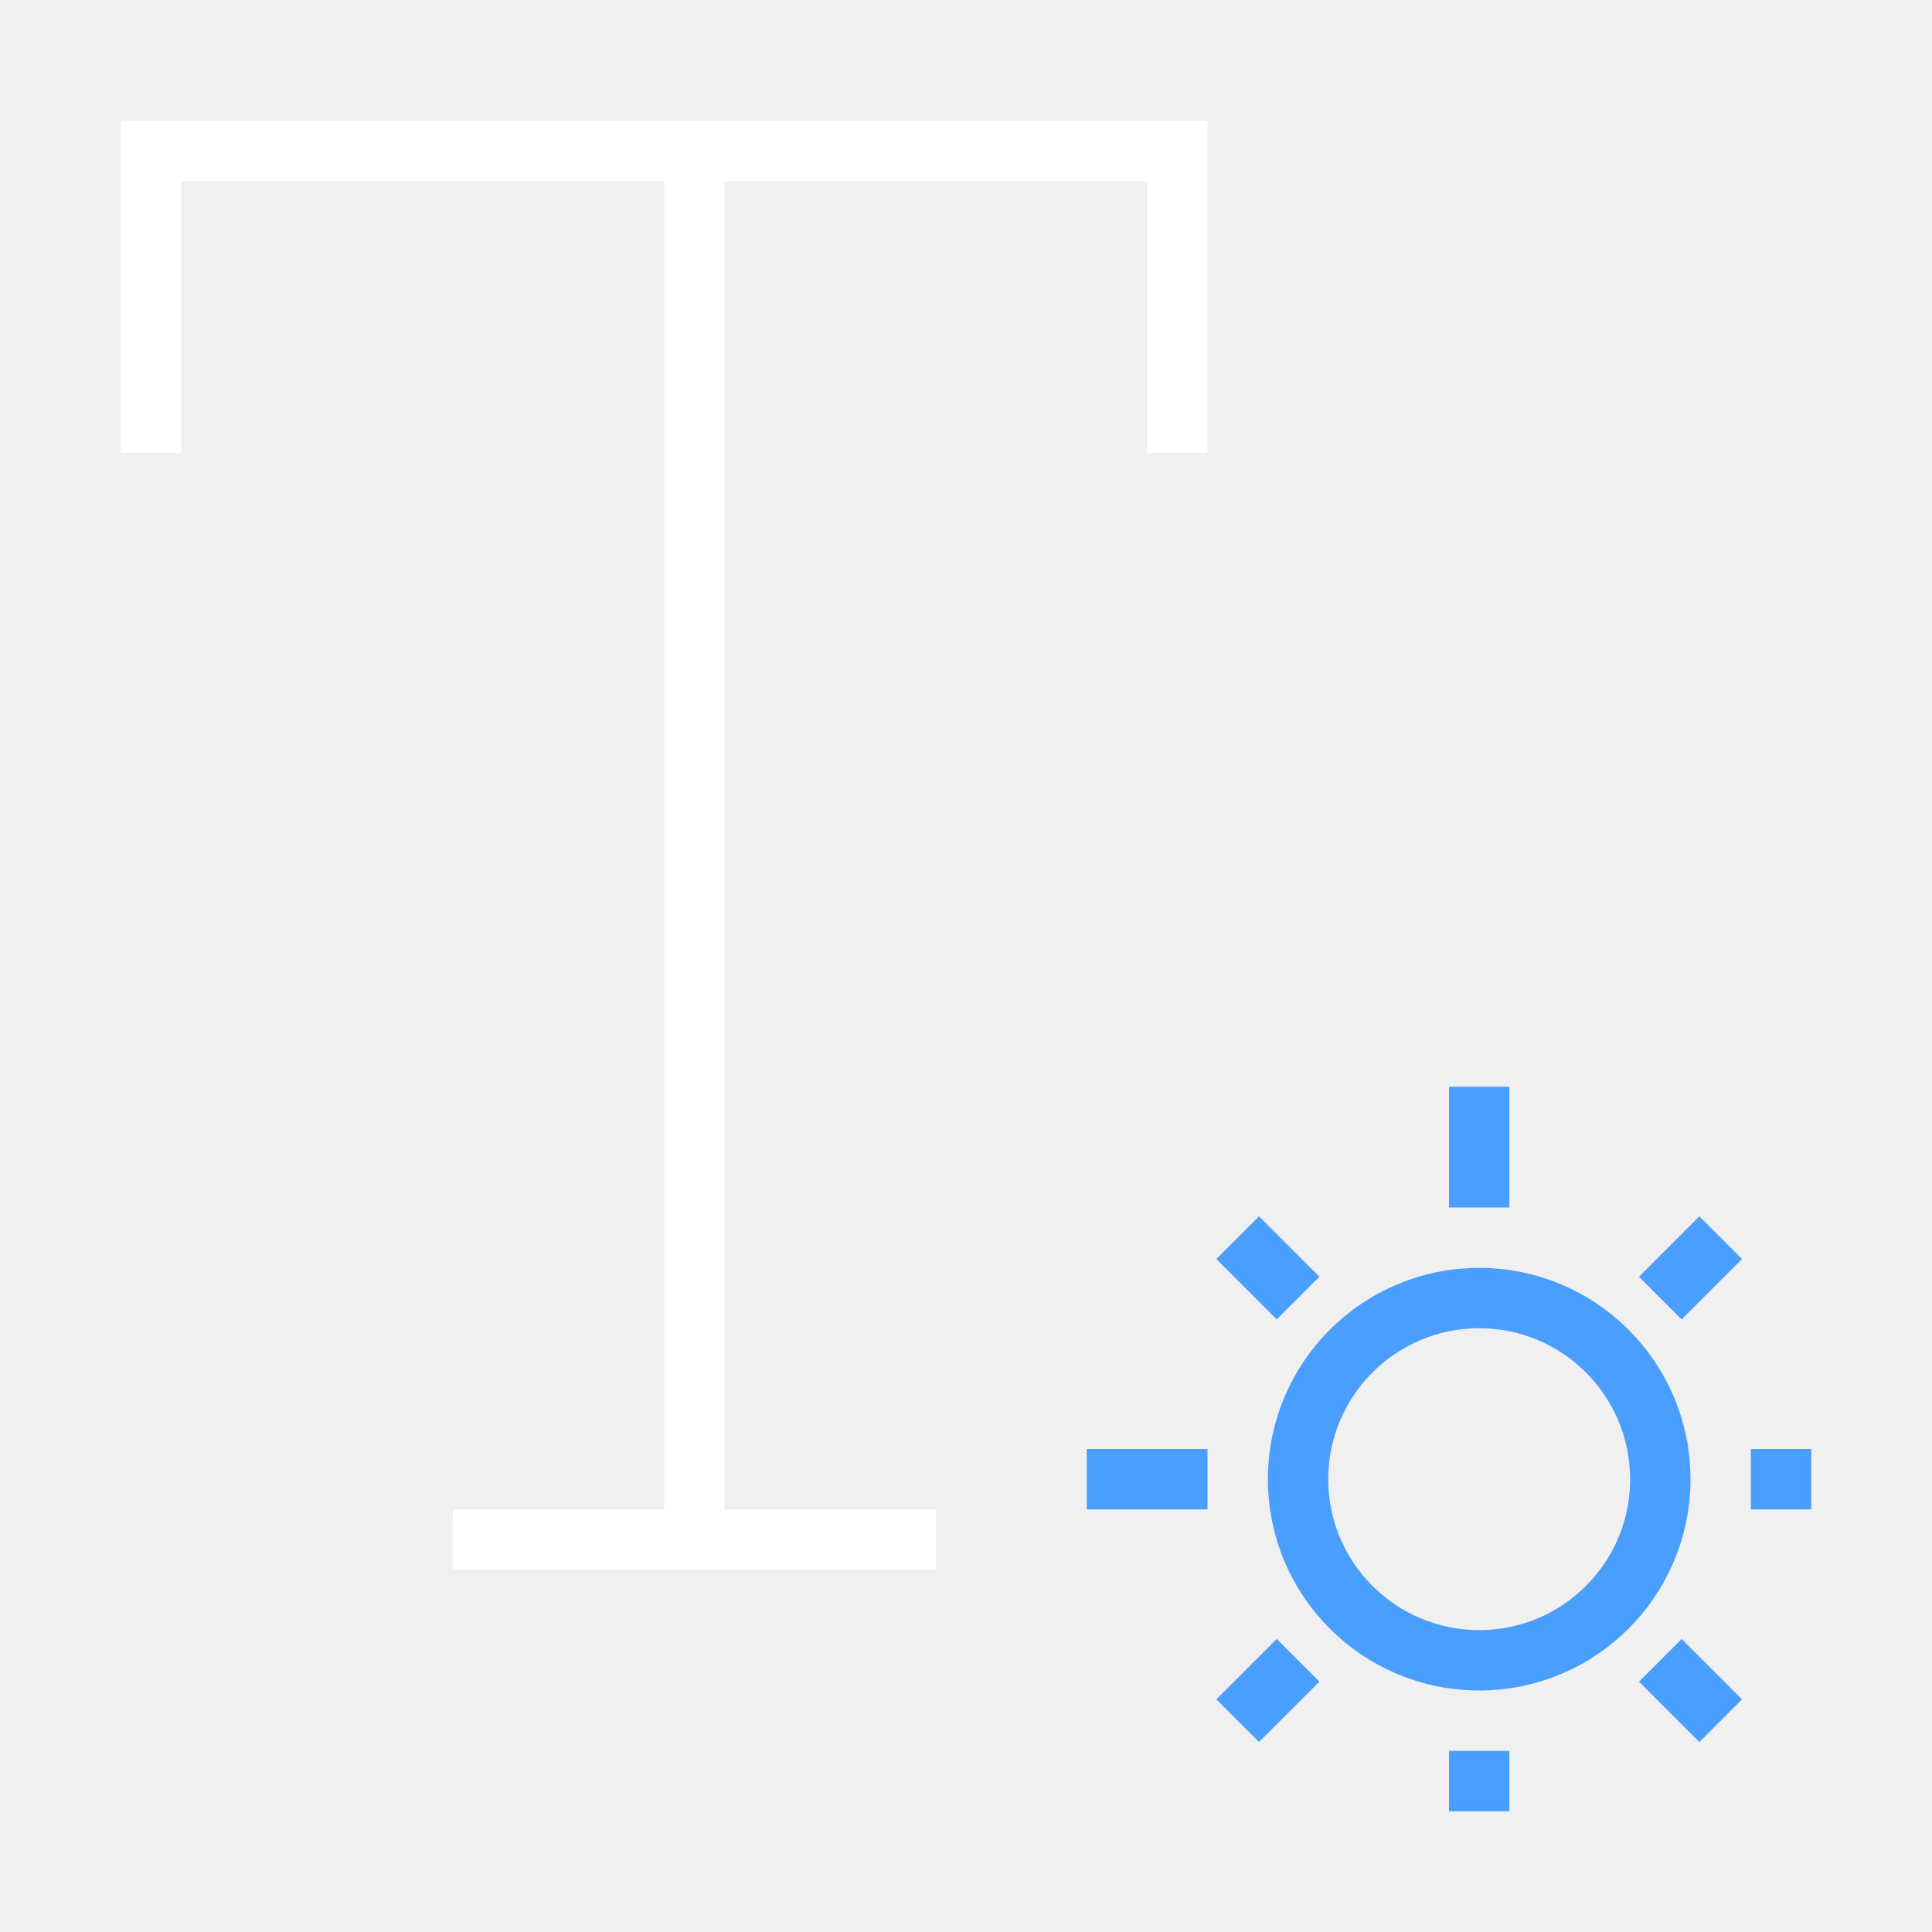
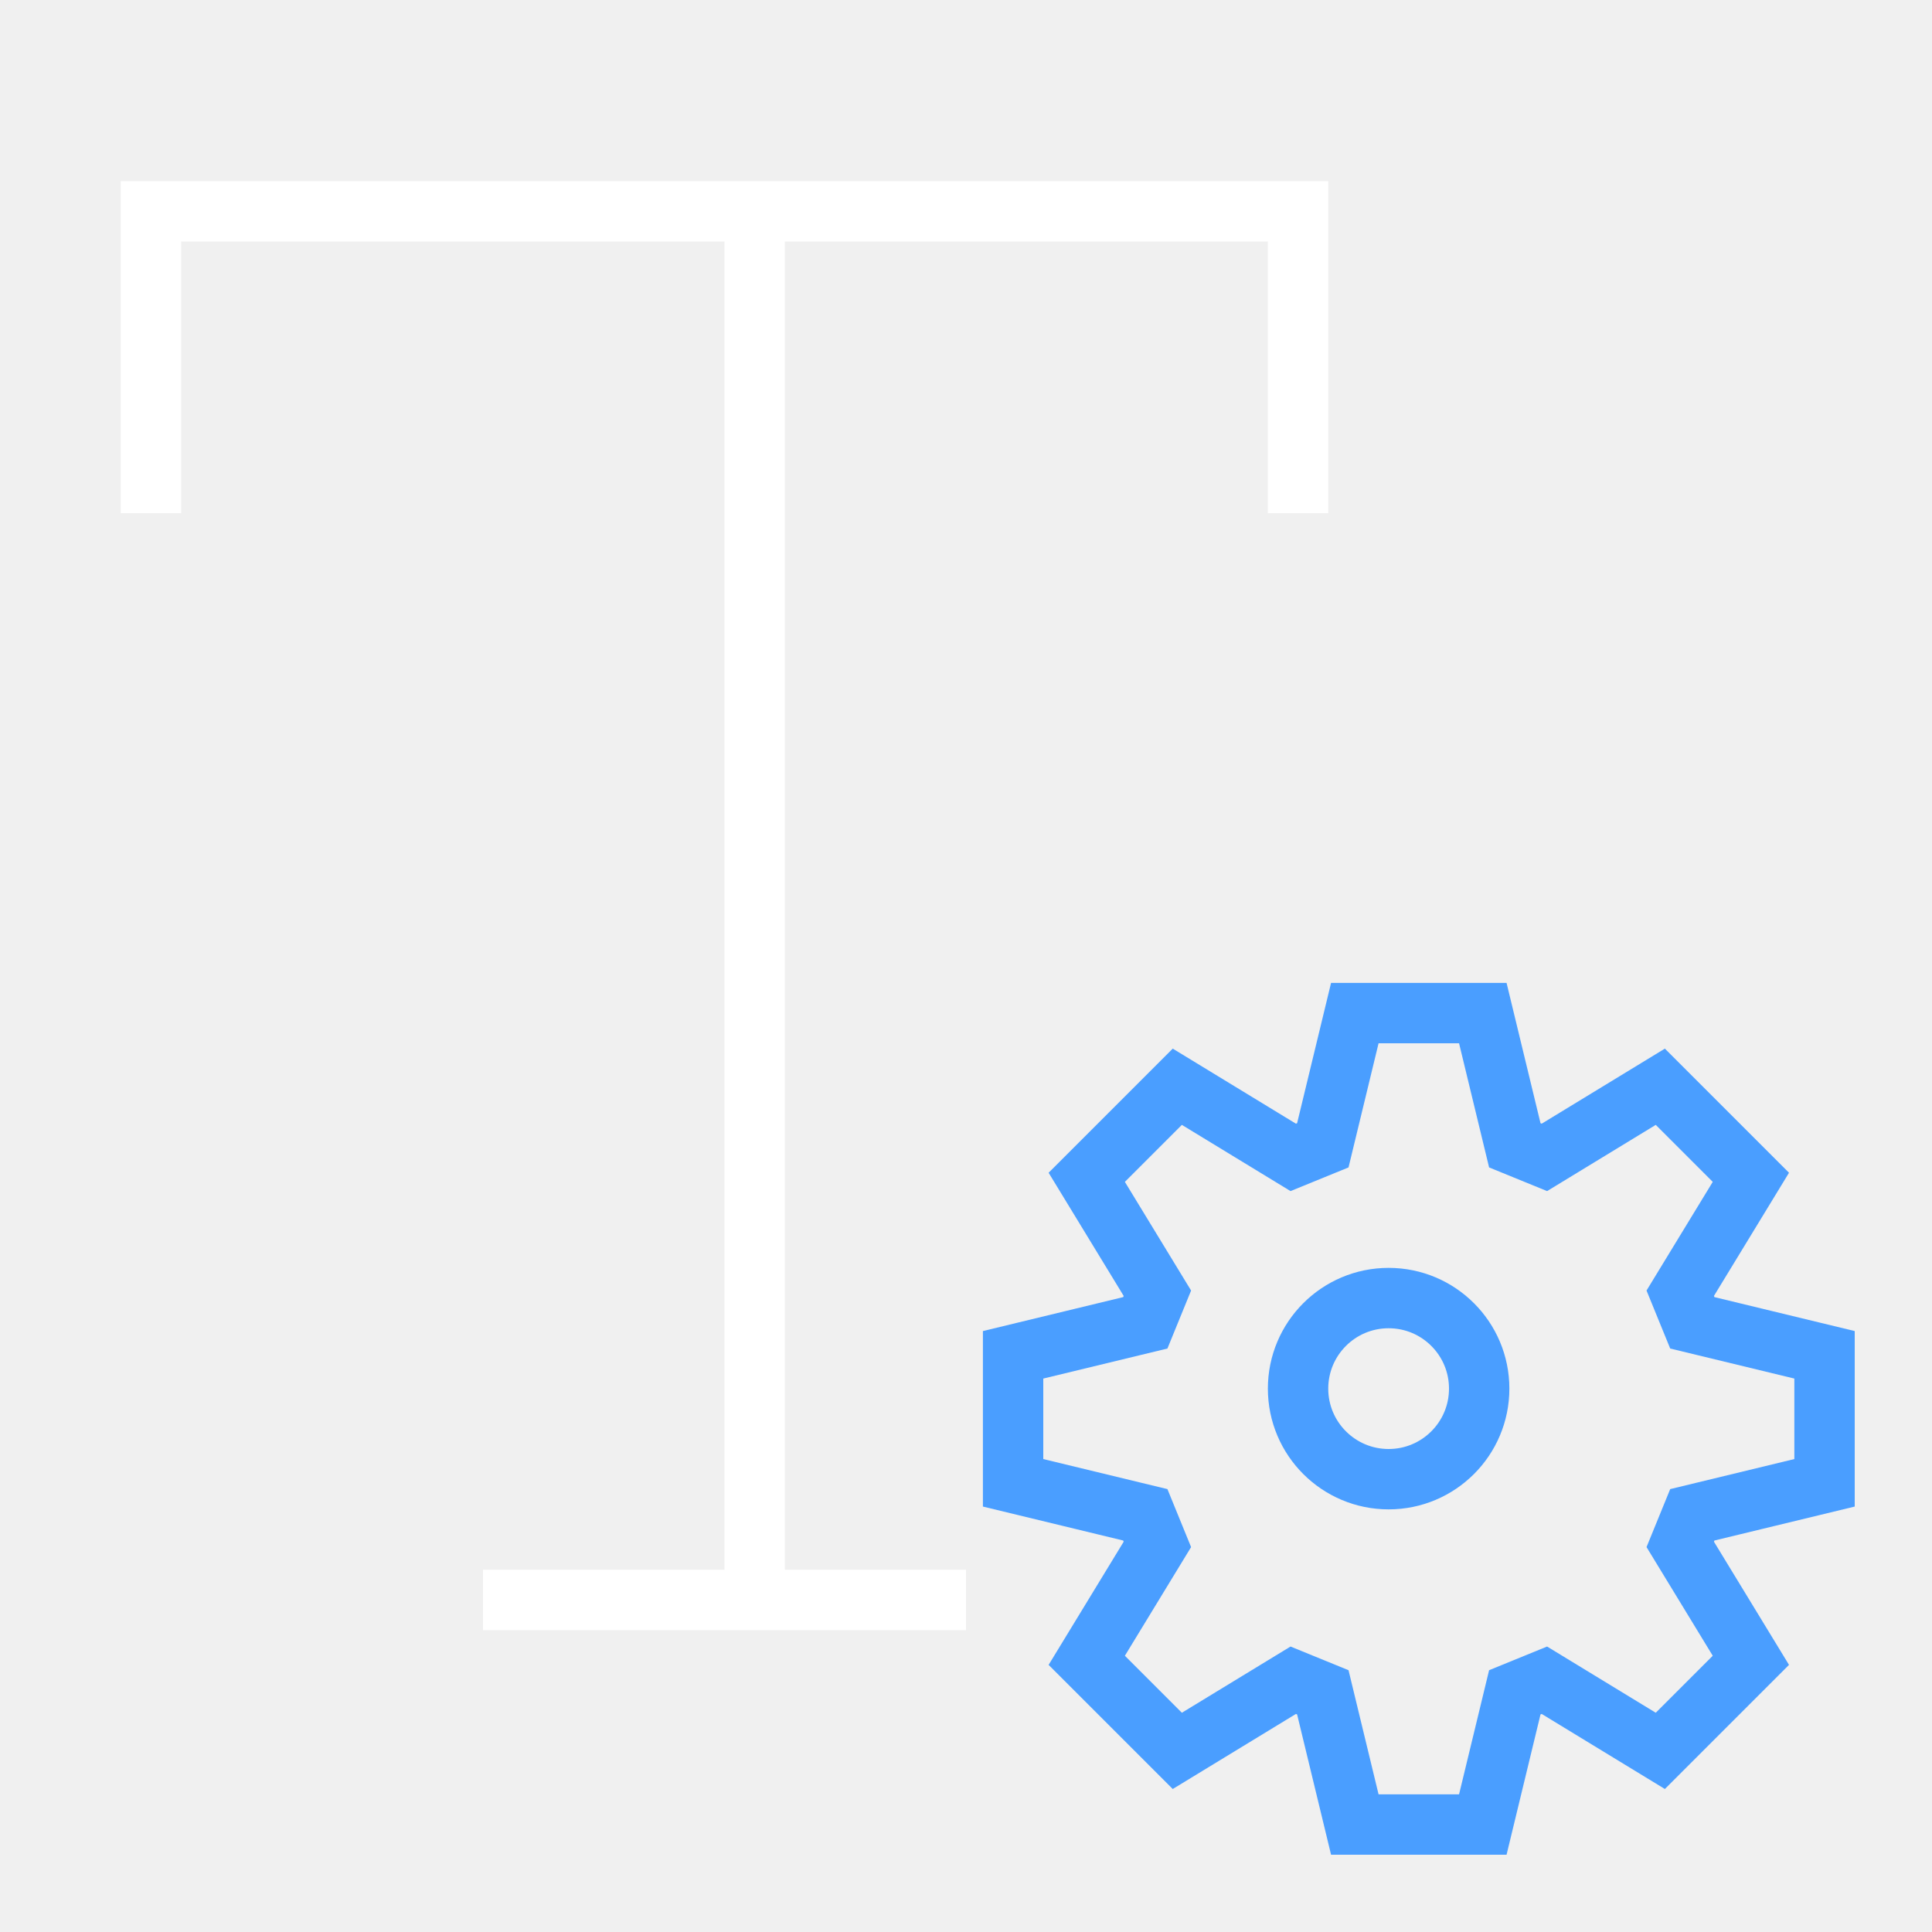
<svg xmlns="http://www.w3.org/2000/svg" width="32" height="32" viewBox="0 0 32 32" stroke-width="1" stroke-linecap="butt" stroke-linejoin="miter">
  <defs>
    <mask id="m1" maskUnits="userSpaceOnUse" x="0" y="0" width="32" height="32">
      <path d="M0 0H32V32H0Z" fill="#fff" />
-       <path d="M18 18H30V30H18Z" fill="#000" />
+       <path d="M16 16H30V30H16Z" fill="#000" />
    </mask>
  </defs>
  <g mask="url(#m1)">
-     <path d="M2.5 7.5L2.5 2.5L19.5 2.5L19.5 7.5" fill="none" stroke="#ffffff" />
-     <path d="M11.5 2.5L11.5 25.5" fill="none" stroke="#ffffff" />
-     <path d="M7.5 25.5L15.5 25.5" fill="none" stroke="#ffffff" />
+     <path d="M2.5 8.5L2.5 3.5L21.5 3.5L21.5 8.5" fill="none" stroke="#ffffff" />
+     <path d="M12.5 3.5L12.5 26.5" fill="none" stroke="#ffffff" />
+     <path d="M8 26.5L17 26.5" fill="none" stroke="#ffffff" />
  </g>
-   <path d="M27.5 24.5A3 3 0 1 1 21.5 24.5A3 3 0 1 1 27.5 24.5Z" fill="none" stroke="#4a9eff" />
-   <path d="M24.5 18L24.5 20" fill="none" stroke="#4a9eff" />
-   <path d="M24.5 29L24.5 30" fill="none" stroke="#4a9eff" />
-   <path d="M18 24.5L20 24.5" fill="none" stroke="#4a9eff" />
-   <path d="M29 24.5L30 24.5" fill="none" stroke="#4a9eff" />
-   <path d="M20.5 20.5L21.5 21.5" fill="none" stroke="#4a9eff" />
-   <path d="M28.5 20.5L27.5 21.5" fill="none" stroke="#4a9eff" />
-   <path d="M20.5 28.5L21.5 27.5" fill="none" stroke="#4a9eff" />
-   <path d="M28.5 28.5L27.5 27.5" fill="none" stroke="#4a9eff" />
+   <path d="M21.91 18.97L22.44 16.78L24.56 16.78L25.09 18.97L25.58 19.17L27.50 18.00L29.00 19.50L27.83 21.42L28.03 21.91L30.22 22.44L30.22 24.56L28.03 25.09L27.83 25.58L29.00 27.50L27.50 29.00L25.58 27.83L25.09 28.03L24.56 30.22L22.44 30.22L21.91 28.03L21.42 27.83L19.50 29.00L18.00 27.50L19.17 25.58L18.97 25.09L16.78 24.56L16.78 22.44L18.97 21.91L19.17 21.42L18.00 19.50L19.50 18.00L21.42 19.17Z" fill="none" stroke="#4a9eff" />
+   <path d="M24.5 23A1.5 1.5 0 1 1 21.5 23A1.5 1.5 0 1 1 24.5 23Z" fill="none" stroke="#4a9eff" />
</svg>
